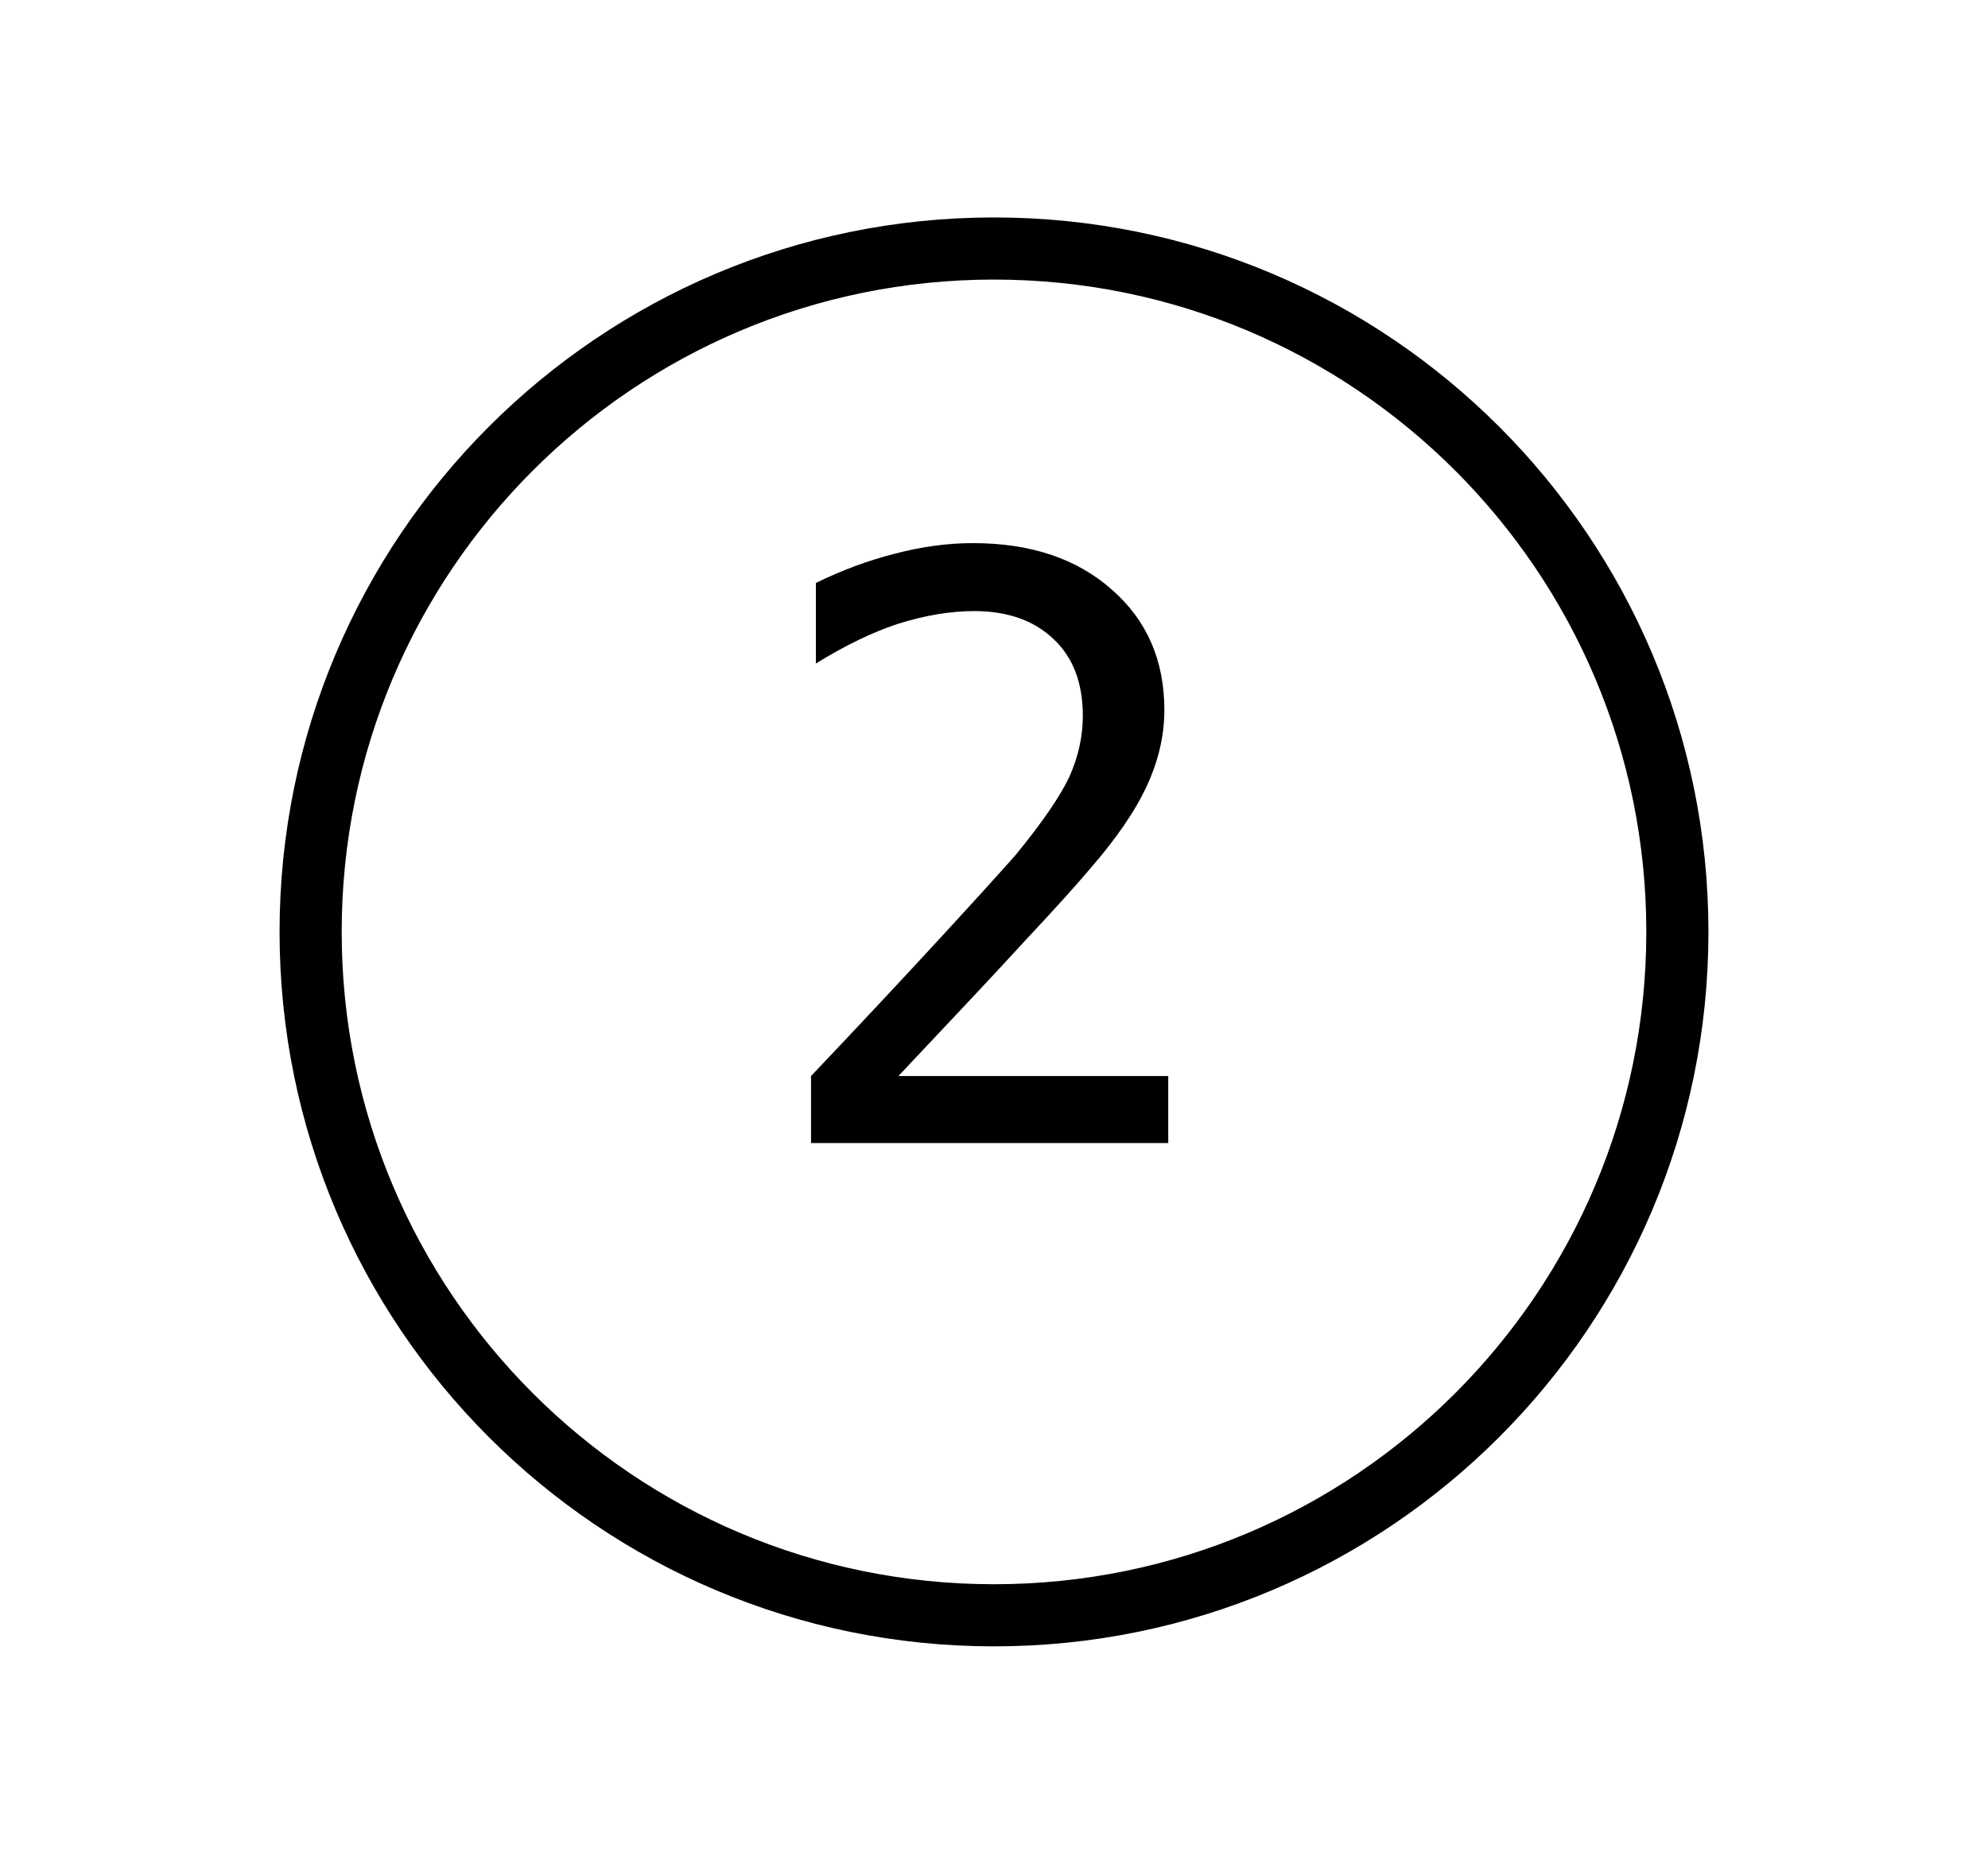
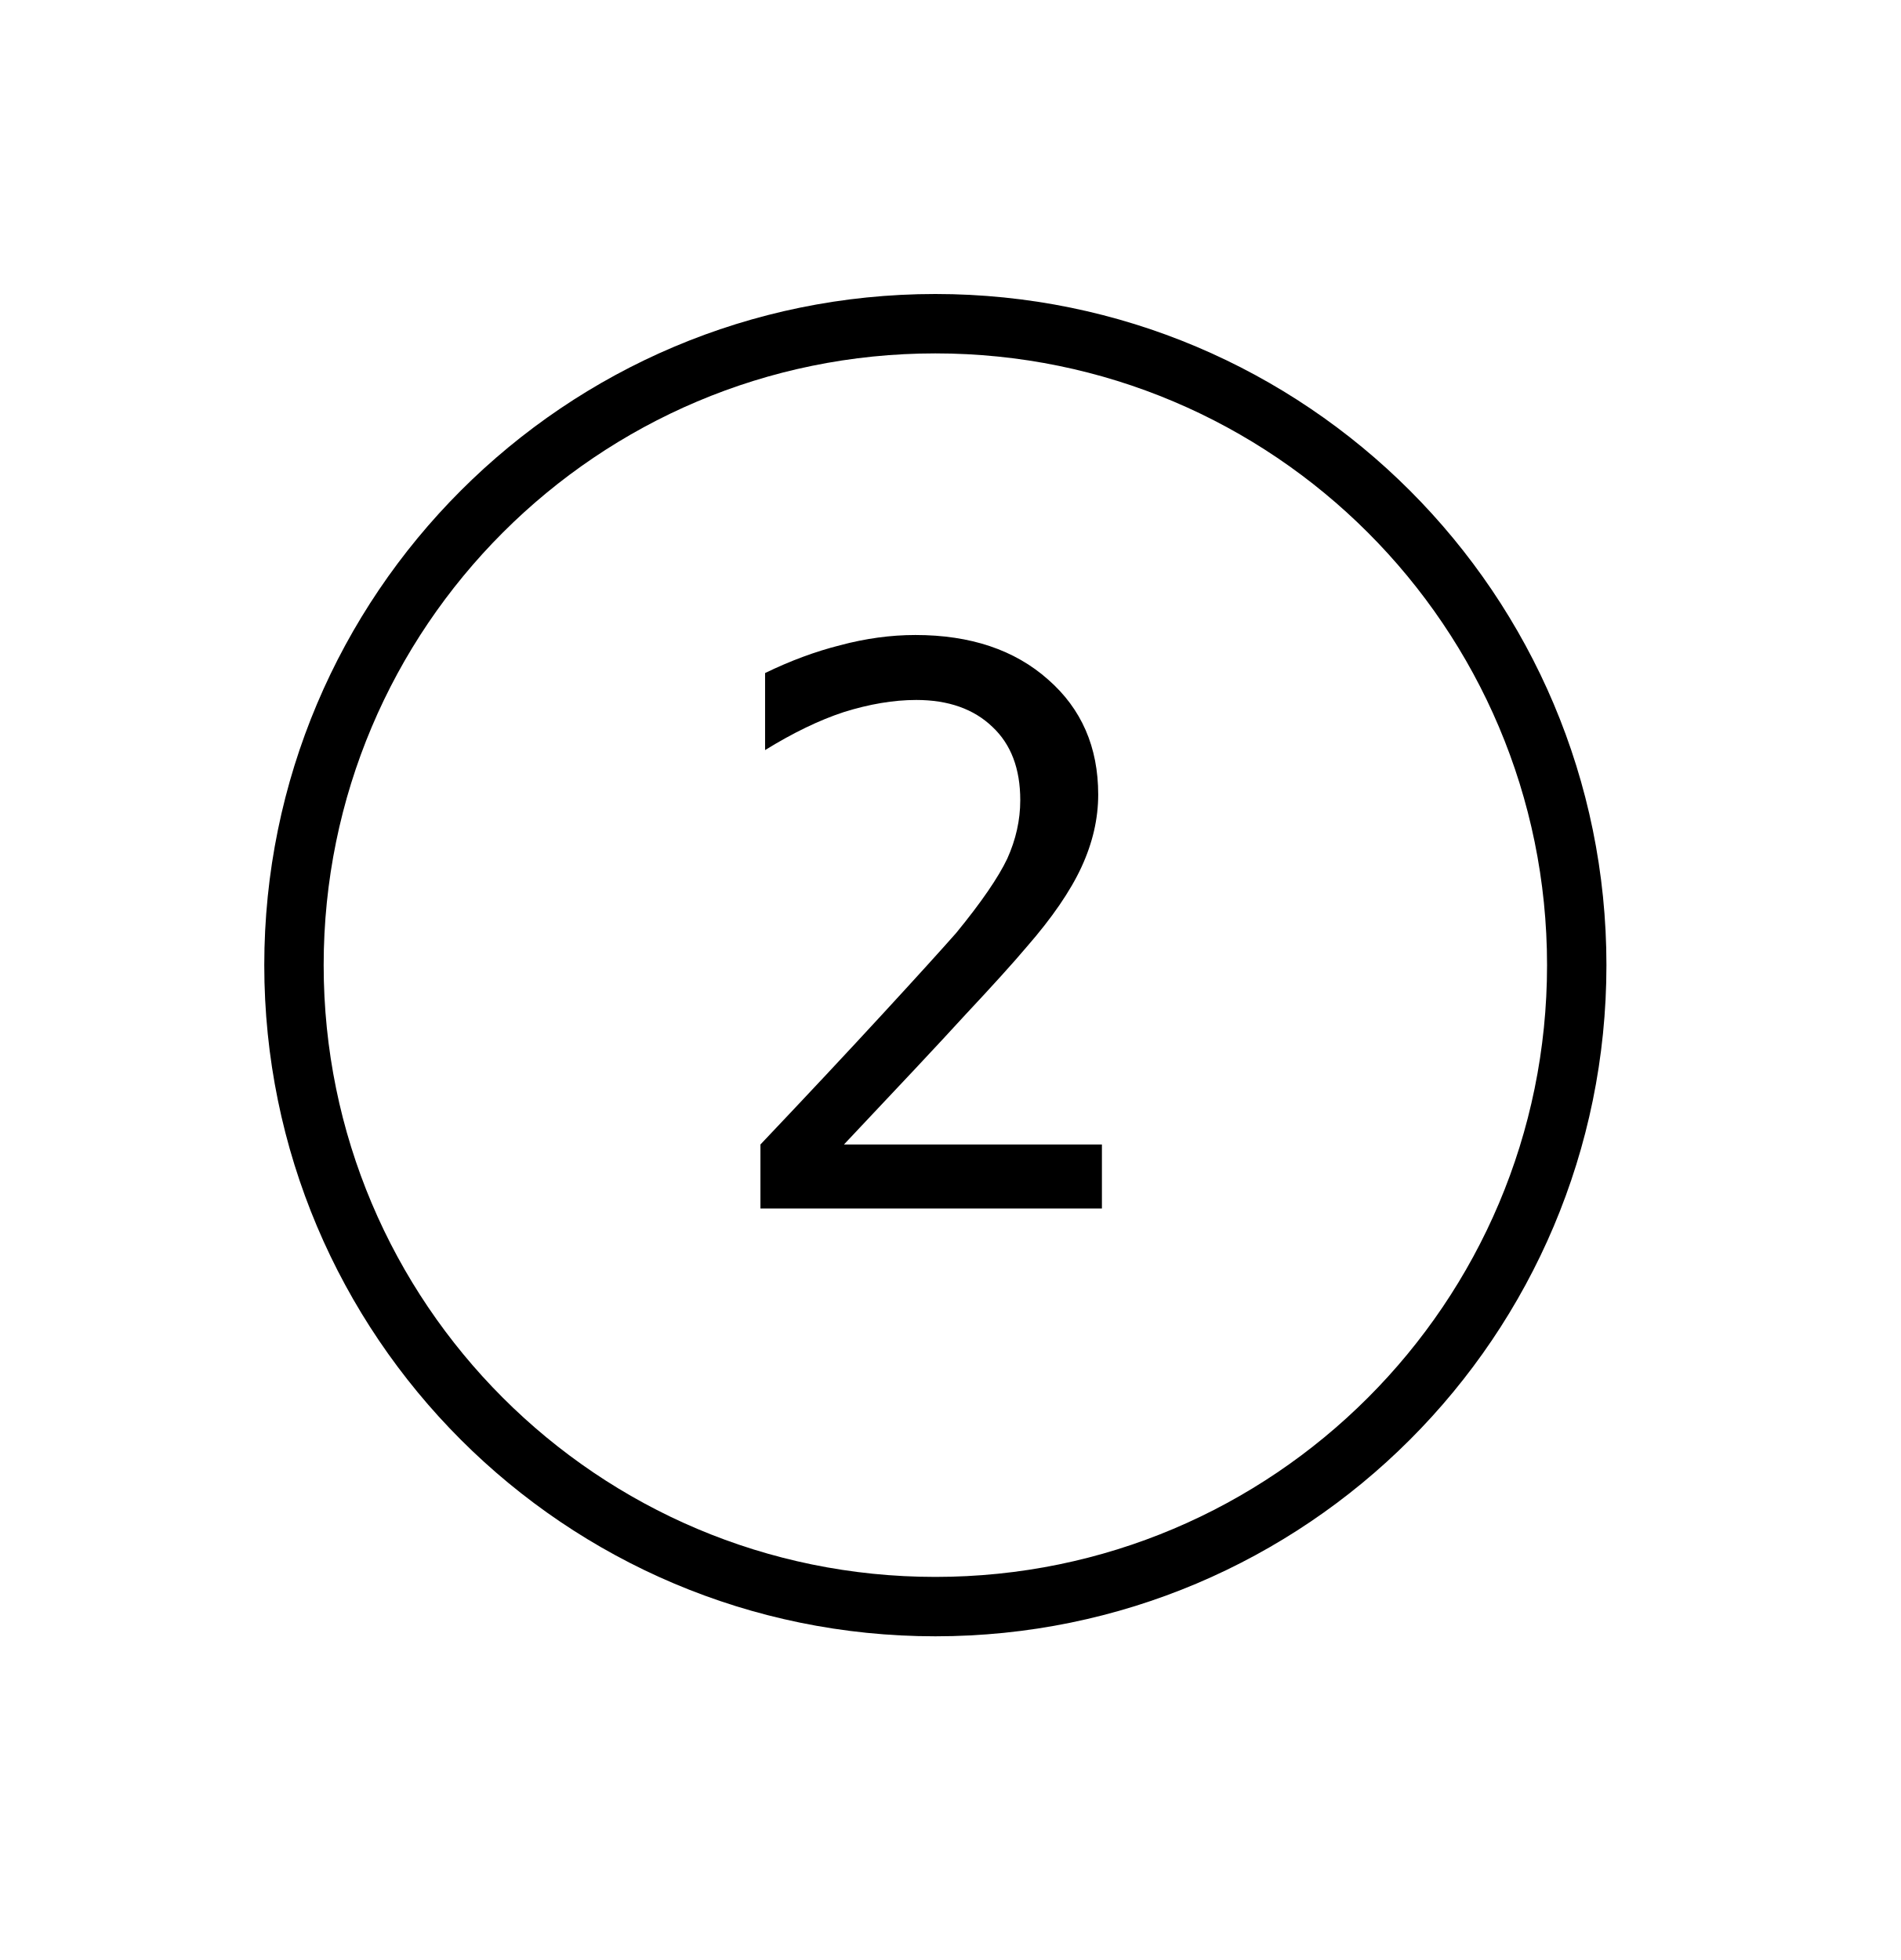
- <svg xmlns="http://www.w3.org/2000/svg" width="32pt" height="30pt" viewBox="0.00 0.00 32.00 30.00">
-   <g id="graph0" class="graph" transform="scale(1 1) rotate(0) translate(4 26)">
+ <svg xmlns="http://www.w3.org/2000/svg" width="32pt" height="33pt" viewBox="0.00 0.00 32.00 33.00">
+   <g id="graph0" class="graph" transform="scale(1 1) rotate(0) translate(4 28.5)">
    <g id="node1" class="node">
-       <ellipse fill="transparent" stroke="black" cx="12" cy="-11" rx="11" ry="11" />
-       <text text-anchor="middle" x="12" y="-7.6" font-family="monospace" font-size="13.00">2</text>
+       <ellipse fill="none" stroke="black" cx="11.75" cy="-12.25" rx="10.8" ry="10.8" />
+       <text xml:space="preserve" text-anchor="middle" x="11.75" y="-8.15" font-family="monospace" font-size="13.00">2</text>
    </g>
  </g>
</svg>
